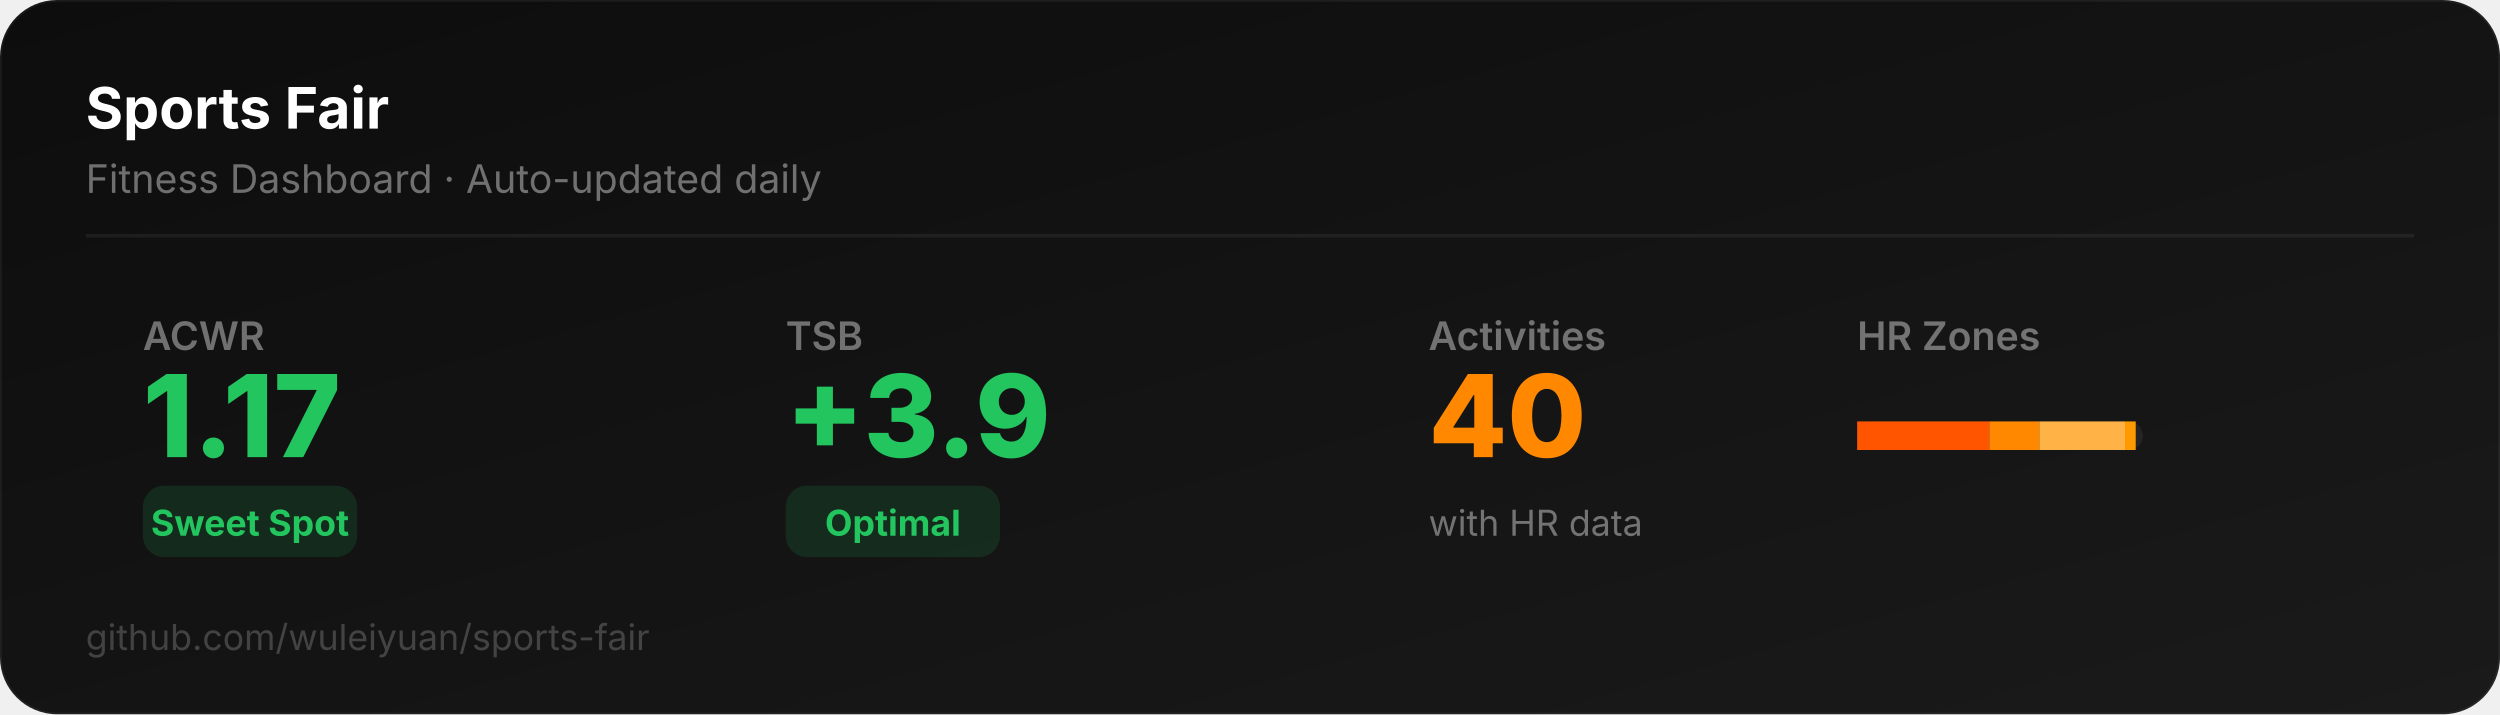
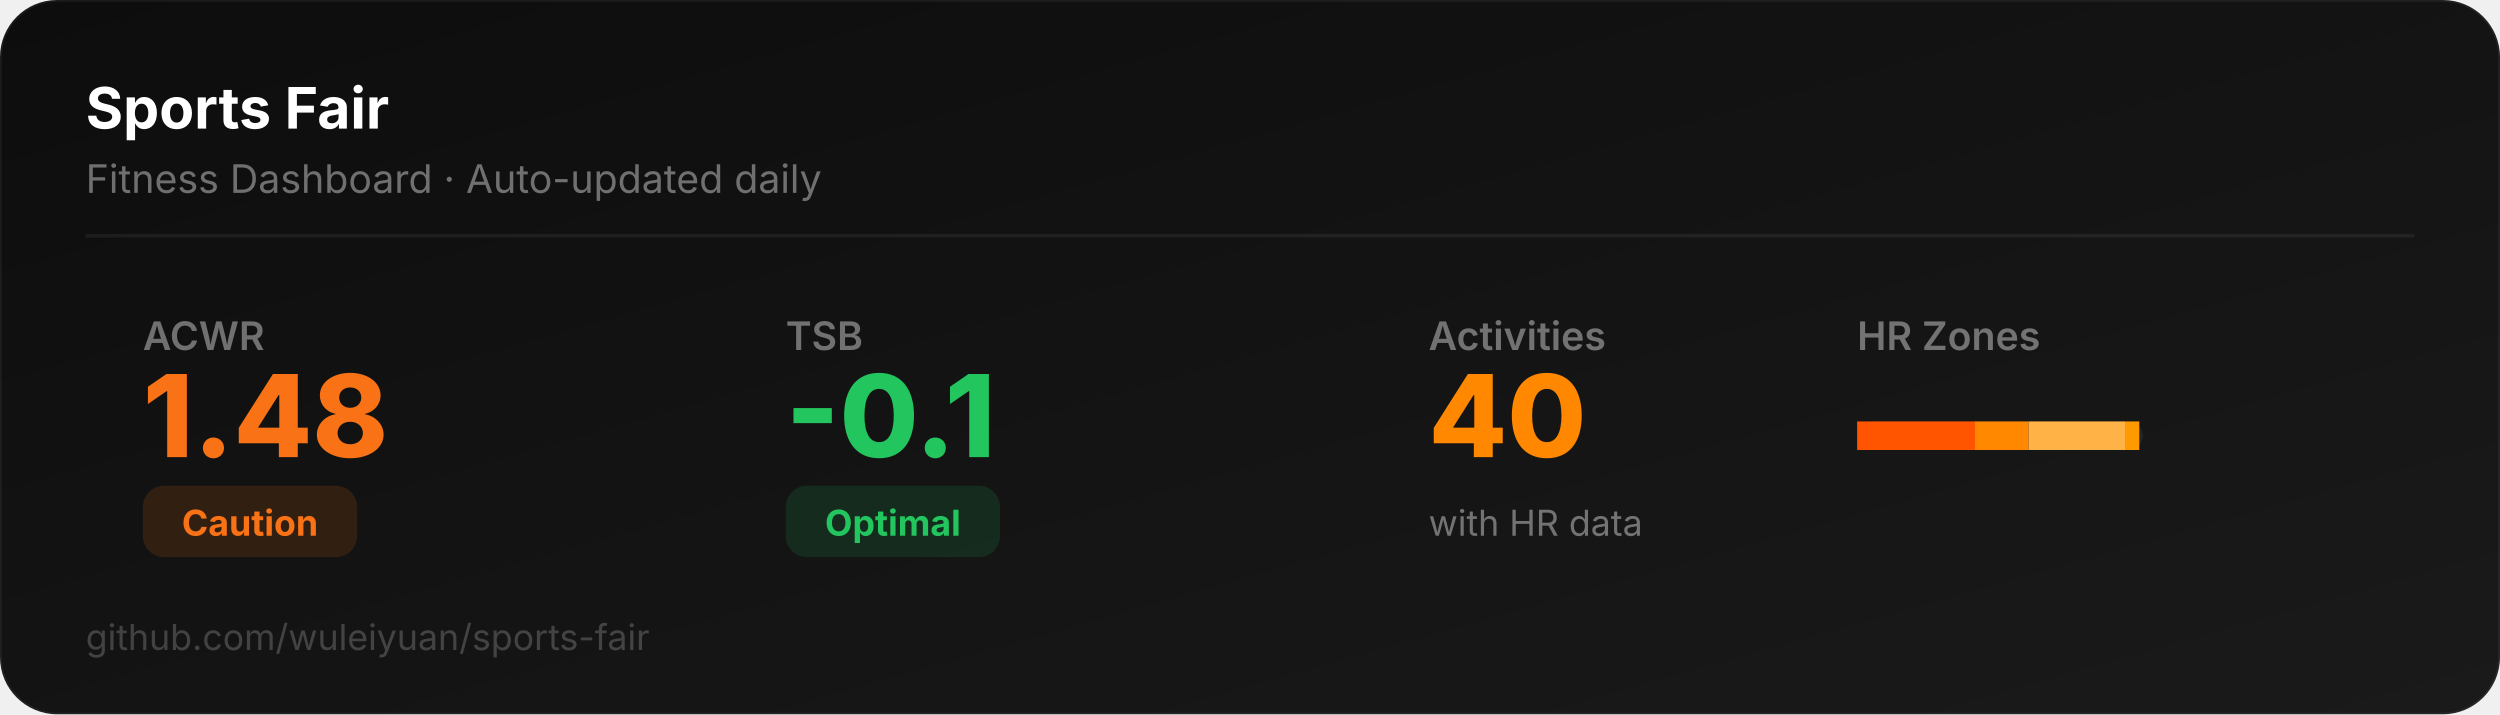
<svg xmlns="http://www.w3.org/2000/svg" width="700" height="200" viewBox="0 0 700 200">
  <defs>
    <linearGradient id="bg" x1="0" y1="0" x2="1" y2="1">
      <stop offset="0%" stop-color="#0D0D0D" />
      <stop offset="100%" stop-color="#1a1a1a" />
    </linearGradient>
  </defs>
  <rect width="700" height="200" rx="16" fill="url(#bg)" stroke="rgba(255,255,255,0.06)" stroke-width="1" />
  <text x="24" y="36" font-family="system-ui,-apple-system,sans-serif" font-size="16" font-weight="700" fill="#ffffff">Sports Fair</text>
  <text x="24" y="54" font-family="system-ui,-apple-system,sans-serif" font-size="11" fill="rgba(255,255,255,0.4)">Fitness Dashboard · Auto-updated daily</text>
  <line x1="24" y1="66" x2="676" y2="66" stroke="rgba(255,255,255,0.06)" stroke-width="1" />
  <text x="40" y="98" font-family="system-ui,-apple-system,sans-serif" font-size="11" fill="rgba(255,255,255,0.4)" font-weight="600">ACWR</text>
-   <text x="40" y="128" font-family="system-ui,-apple-system,sans-serif" font-size="32" font-weight="800" fill="#22c55e">1.17</text>
-   <rect x="40" y="136" width="60" height="20" rx="6" fill="#22c55e22" />
-   <text x="70" y="150" font-family="system-ui,-apple-system,sans-serif" font-size="10" font-weight="700" fill="#22c55e" text-anchor="middle">Sweet Spot</text>
+   <text x="40" y="128" font-family="system-ui,-apple-system,sans-serif" font-size="32" font-weight="800" fill="#f97316">1.48</text>
+   <rect x="40" y="136" width="60" height="20" rx="6" fill="#f9731622" />
+   <text x="70" y="150" font-family="system-ui,-apple-system,sans-serif" font-size="10" font-weight="700" fill="#f97316" text-anchor="middle">Caution</text>
  <text x="220" y="98" font-family="system-ui,-apple-system,sans-serif" font-size="11" fill="rgba(255,255,255,0.4)" font-weight="600">TSB</text>
-   <text x="220" y="128" font-family="system-ui,-apple-system,sans-serif" font-size="32" font-weight="800" fill="#22c55e">+3.9</text>
+   <text x="220" y="128" font-family="system-ui,-apple-system,sans-serif" font-size="32" font-weight="800" fill="#22c55e">-0.1</text>
  <rect x="220" y="136" width="60" height="20" rx="6" fill="#22c55e22" />
  <text x="250" y="150" font-family="system-ui,-apple-system,sans-serif" font-size="10" font-weight="700" fill="#22c55e" text-anchor="middle">Optimal</text>
  <text x="400" y="98" font-family="system-ui,-apple-system,sans-serif" font-size="11" fill="rgba(255,255,255,0.4)" font-weight="600">Activities</text>
  <text x="400" y="128" font-family="system-ui,-apple-system,sans-serif" font-size="32" font-weight="800" fill="#FF8800">40</text>
  <text x="400" y="150" font-family="system-ui,-apple-system,sans-serif" font-size="10" fill="rgba(255,255,255,0.4)">with HR data</text>
  <text x="520" y="98" font-family="system-ui,-apple-system,sans-serif" font-size="11" fill="rgba(255,255,255,0.4)" font-weight="600">HR Zones</text>
  <rect x="520" y="118" width="80" height="8" rx="4" fill="rgba(255,255,255,0.06)" />
-   <rect x="520" y="118" width="37" height="8" rx="0" fill="#FF5500" />
-   <rect x="557" y="118" width="14" height="8" rx="0" fill="#FF8800" />
-   <rect x="571" y="118" width="24" height="8" rx="0" fill="#FFB347" />
-   <rect x="595" y="118" width="3" height="8" rx="0" fill="#FF9900" />
+   <rect x="520" y="118" width="33" height="8" rx="0" fill="#FF5500" />
+   <rect x="553" y="118" width="15" height="8" rx="0" fill="#FF8800" />
+   <rect x="568" y="118" width="27" height="8" rx="0" fill="#FFB347" />
+   <rect x="595" y="118" width="4" height="8" rx="0" fill="#FF9900" />
  <text x="24" y="182" font-family="system-ui,-apple-system,sans-serif" font-size="10" fill="rgba(255,255,255,0.2)">github.com/wuleiyuan/sports-fair</text>
</svg>
